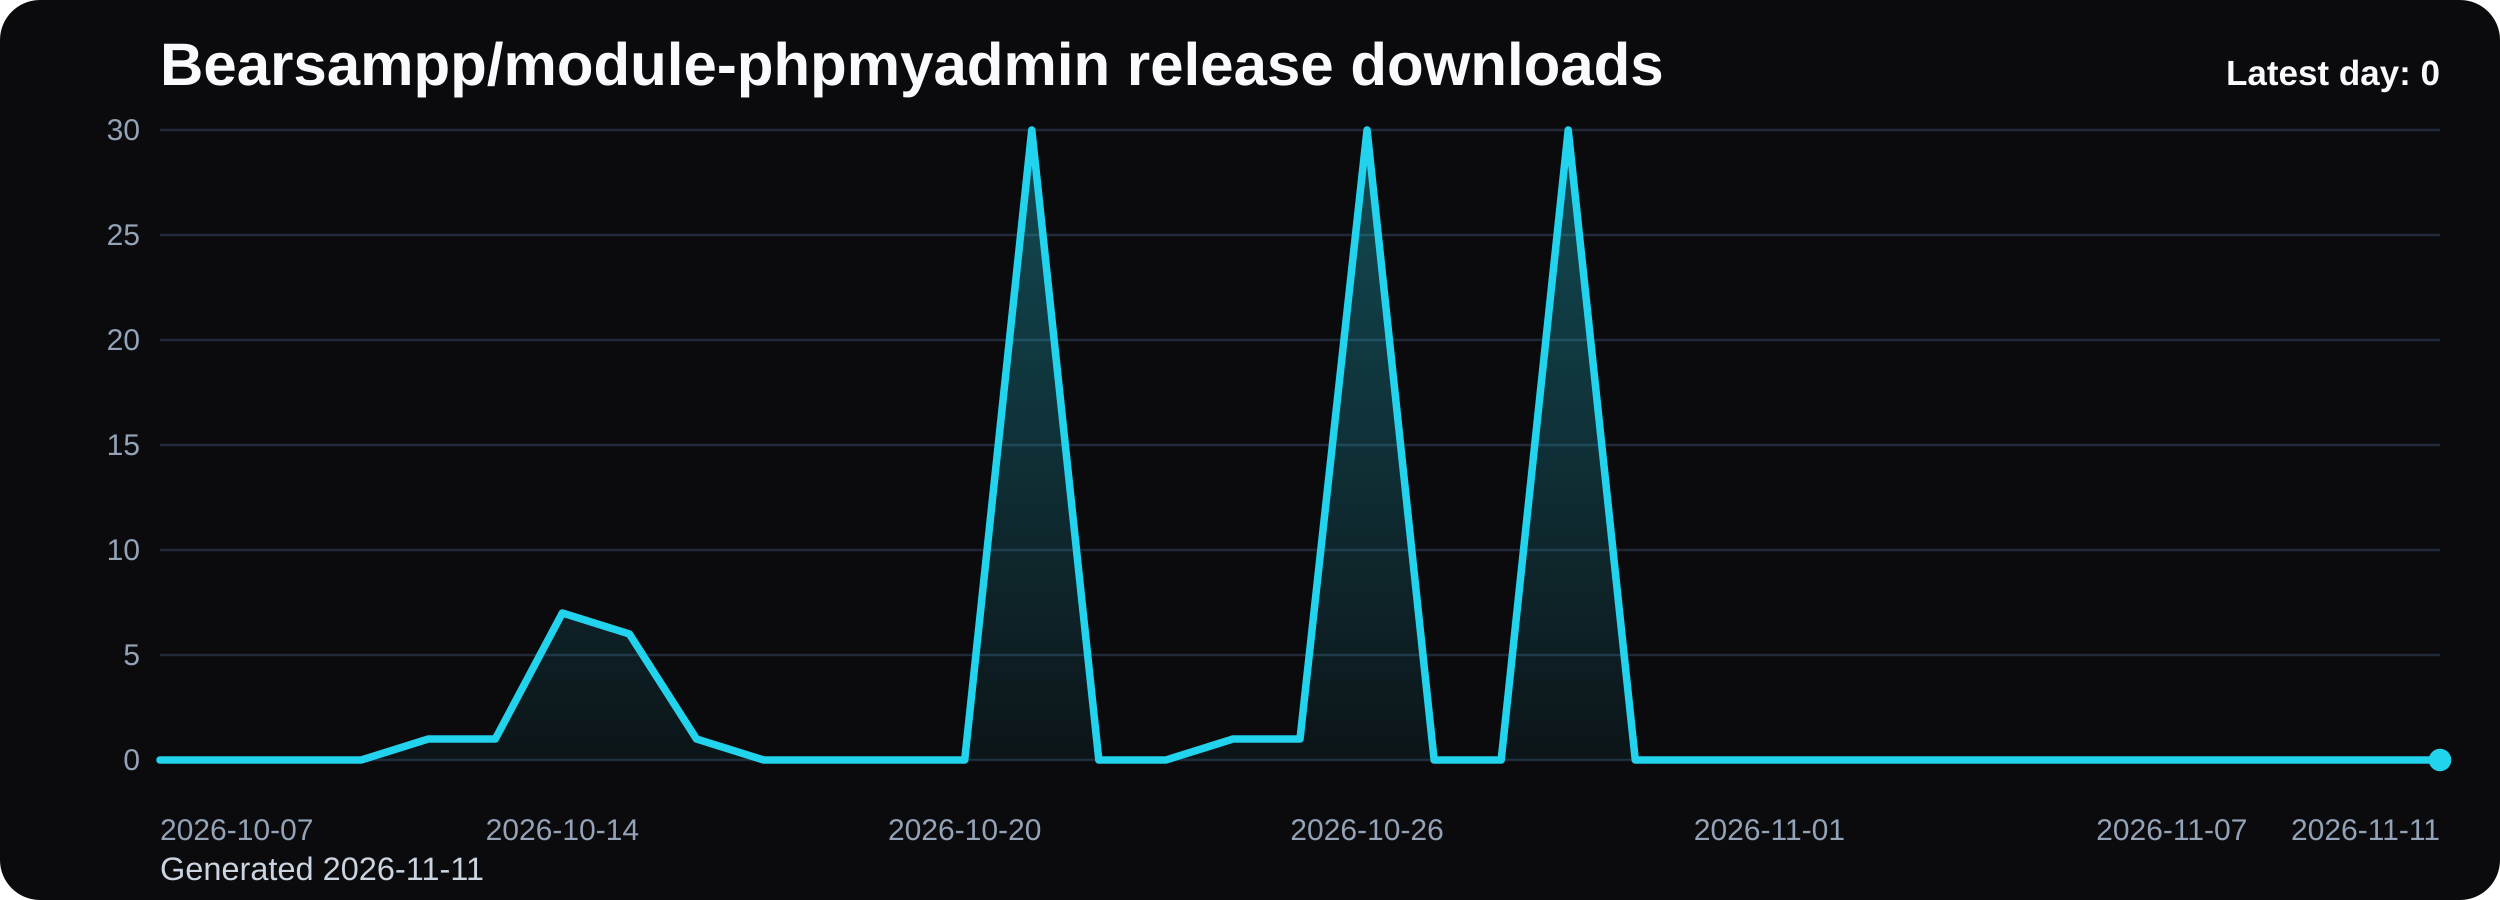
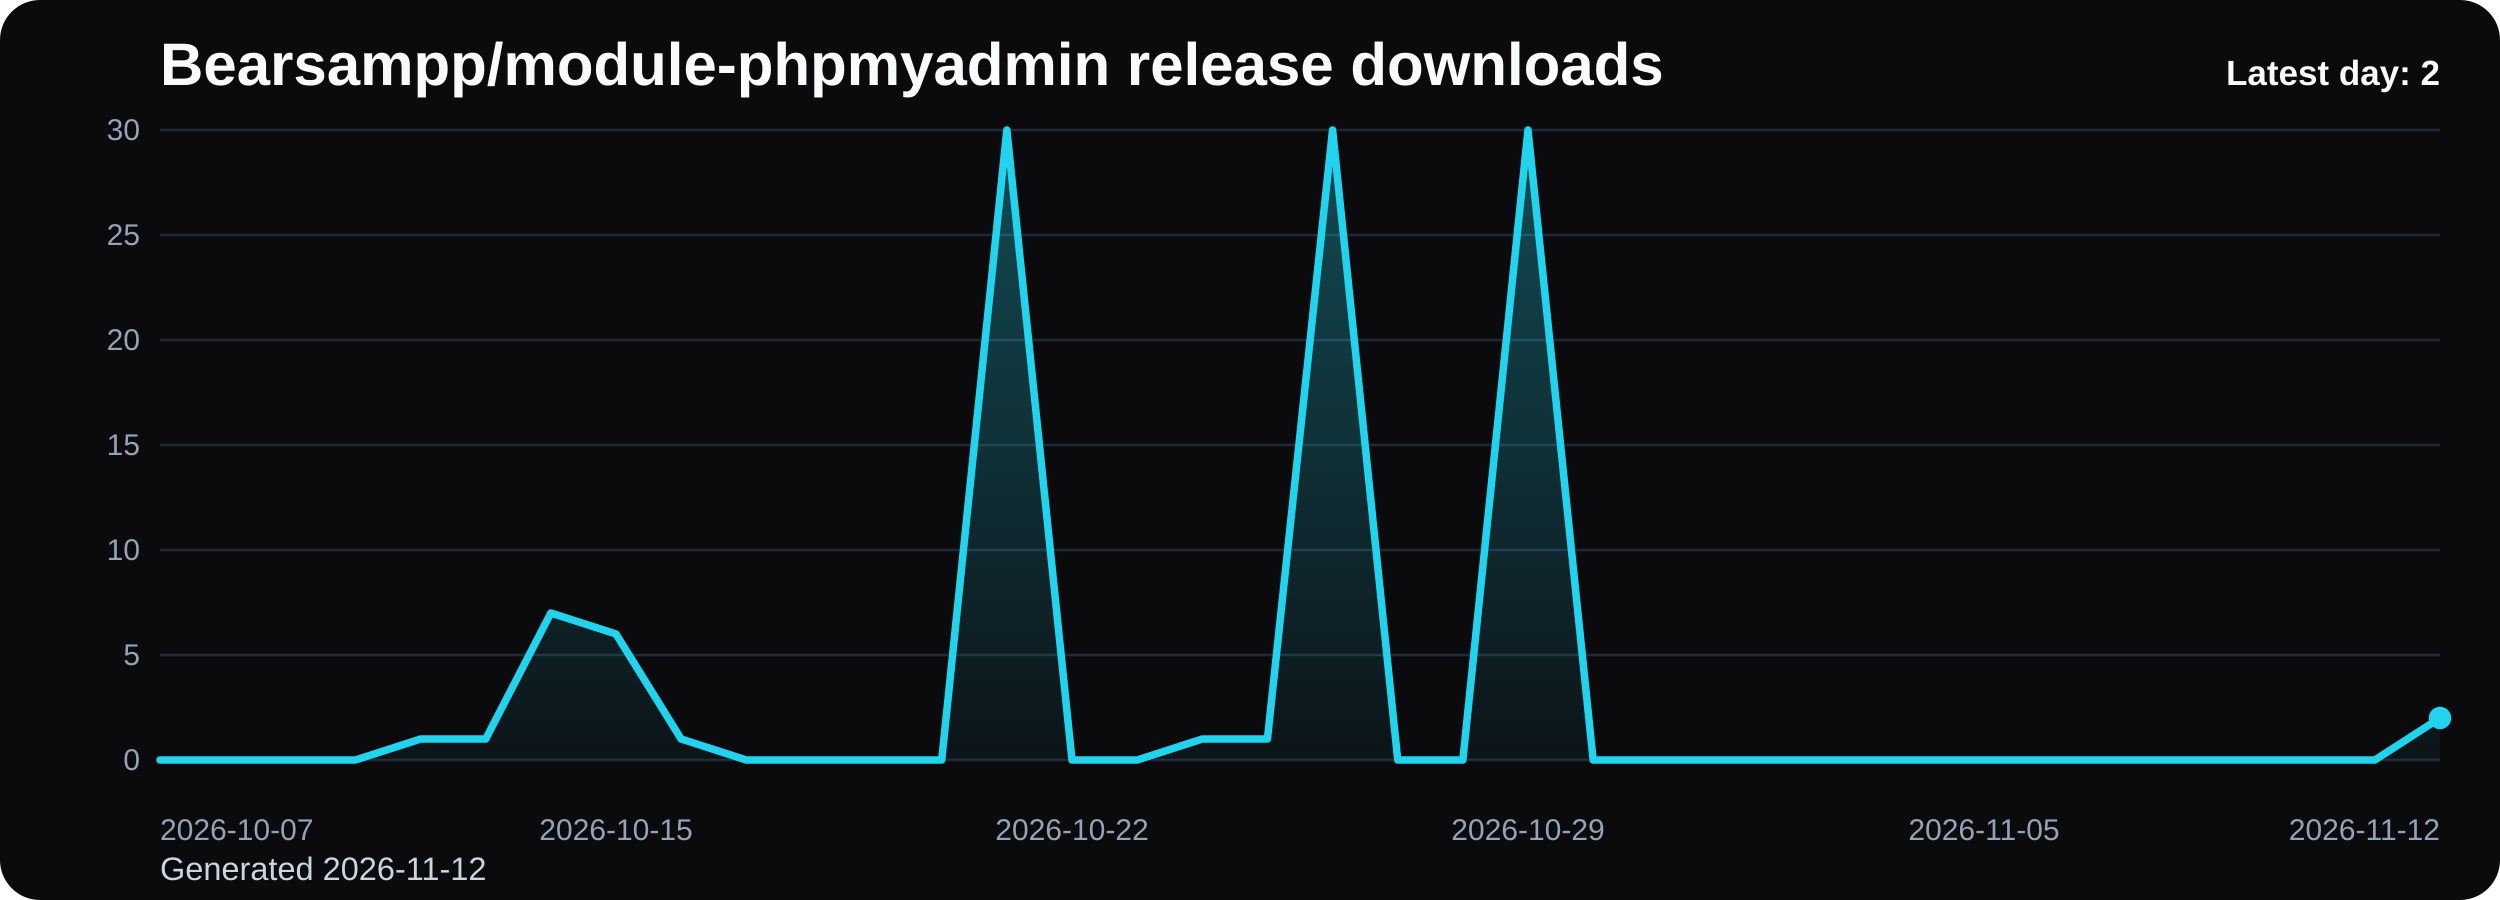
<svg xmlns="http://www.w3.org/2000/svg" viewBox="0 0 1000 360" role="img" aria-label="Bearsampp/module-phpmyadmin release downloads chart">
  <defs>
    <linearGradient id="fill-daily-black" x1="0" y1="0" x2="0" y2="1">
      <stop offset="0%" stop-color="#22d3ee" stop-opacity="0.32" />
      <stop offset="100%" stop-color="#22d3ee" stop-opacity="0.05" />
    </linearGradient>
    <style>
      .bg { fill: #0b0b0d; }
      .title { font: 700 24px Arial, sans-serif; fill: #f8fafc; }
      .sub { font: 400 13px Arial, sans-serif; fill: #cbd5e1; }
      .grid { stroke: #1f2937; stroke-width: 1; }
      .axis { font: 400 12px Arial, sans-serif; fill: #94a3b8; }
      .line { fill: none; stroke: #22d3ee; stroke-width: 3; stroke-linecap: round; stroke-linejoin: round; }
      .dot { fill: #22d3ee; }
      .value { font: 600 11px Arial, sans-serif; fill: #cbd5e1; }
      .latest { font: 700 14px Arial, sans-serif; fill: #f8fafc; }
    </style>
  </defs>
  <rect class="bg" x="0" y="0" width="1000" height="360" rx="16" />
  <text class="title" x="64" y="34">Bearsampp/module-phpmyadmin release downloads</text>
-   <text class="sub" x="64" y="352">Generated 2026-11-11</text>
+   <text class="sub" x="64" y="352">Generated 2026-11-12</text>
  <line x1="64" y1="52.00" x2="976" y2="52.00" class="grid" />
  <text x="56" y="56.00" text-anchor="end" class="axis">30</text>
  <line x1="64" y1="94.00" x2="976" y2="94.00" class="grid" />
  <text x="56" y="98.00" text-anchor="end" class="axis">25</text>
  <line x1="64" y1="136.00" x2="976" y2="136.00" class="grid" />
  <text x="56" y="140.00" text-anchor="end" class="axis">20</text>
  <line x1="64" y1="178.00" x2="976" y2="178.00" class="grid" />
  <text x="56" y="182.00" text-anchor="end" class="axis">15</text>
  <line x1="64" y1="220.00" x2="976" y2="220.00" class="grid" />
  <text x="56" y="224.00" text-anchor="end" class="axis">10</text>
  <line x1="64" y1="262.00" x2="976" y2="262.00" class="grid" />
  <text x="56" y="266.00" text-anchor="end" class="axis">5</text>
  <line x1="64" y1="304.00" x2="976" y2="304.00" class="grid" />
  <text x="56" y="308.00" text-anchor="end" class="axis">0</text>
-   <path d="M 64.00 304 L 64.00 304.00 L 90.82 304.00 L 117.65 304.00 L 144.47 304.00 L 171.29 295.60 L 198.12 295.60 L 224.94 245.20 L 251.76 253.60 L 278.59 295.60 L 305.41 304.00 L 332.24 304.00 L 359.06 304.00 L 385.88 304.00 L 412.71 52.00 L 439.53 304.00 L 466.35 304.00 L 493.18 295.60 L 520.00 295.60 L 546.82 52.00 L 573.65 304.00 L 600.47 304.00 L 627.29 52.00 L 654.12 304.00 L 680.94 304.00 L 707.76 304.00 L 734.59 304.00 L 761.41 304.00 L 788.24 304.00 L 815.06 304.00 L 841.88 304.00 L 868.71 304.00 L 895.53 304.00 L 922.35 304.00 L 949.18 304.00 L 976.00 304.00 L 976.00 304 Z" fill="url(#fill-daily-black)" />
-   <polyline class="line" points="64.00,304.00 90.82,304.00 117.65,304.00 144.47,304.00 171.29,295.60 198.12,295.60 224.94,245.20 251.76,253.60 278.59,295.60 305.41,304.00 332.24,304.00 359.06,304.00 385.88,304.00 412.71,52.00 439.53,304.00 466.35,304.00 493.18,295.60 520.00,295.60 546.82,52.00 573.65,304.00 600.47,304.00 627.29,52.00 654.12,304.00 680.94,304.00 707.76,304.00 734.59,304.00 761.41,304.00 788.24,304.00 815.06,304.00 841.88,304.00 868.71,304.00 895.53,304.00 922.35,304.00 949.18,304.00 976.00,304.00" />
-   <circle class="dot" cx="976.00" cy="304.00" r="4.5" />
+   <path d="M 64.00 304 L 64.00 304.00 L 90.06 304.00 L 116.11 304.00 L 142.17 304.00 L 168.23 295.60 L 194.29 295.60 L 220.34 245.20 L 246.40 253.60 L 272.46 295.60 L 298.51 304.00 L 324.57 304.00 L 350.63 304.00 L 376.69 304.00 L 402.74 52.00 L 428.80 304.00 L 454.86 304.00 L 480.91 295.60 L 506.97 295.60 L 533.03 52.00 L 559.09 304.00 L 585.14 304.00 L 611.20 52.00 L 637.26 304.00 L 663.31 304.00 L 689.37 304.00 L 715.43 304.00 L 741.49 304.00 L 767.54 304.00 L 793.60 304.00 L 819.66 304.00 L 845.71 304.00 L 871.77 304.00 L 897.83 304.00 L 923.89 304.00 L 949.94 304.00 L 976.00 287.20 L 976.00 304 Z" fill="url(#fill-daily-black)" />
+   <polyline class="line" points="64.00,304.00 90.06,304.00 116.11,304.00 142.17,304.00 168.23,295.60 194.29,295.60 220.34,245.20 246.40,253.60 272.46,295.60 298.51,304.00 324.57,304.00 350.63,304.00 376.69,304.00 402.74,52.00 428.80,304.00 454.86,304.00 480.91,295.60 506.97,295.60 533.03,52.00 559.09,304.00 585.14,304.00 611.20,52.00 637.26,304.00 663.31,304.00 689.37,304.00 715.43,304.00 741.49,304.00 767.54,304.00 793.60,304.00 819.66,304.00 845.71,304.00 871.77,304.00 897.83,304.00 923.89,304.00 949.94,304.00 976.00,287.20" />
+   <circle class="dot" cx="976.00" cy="287.20" r="4.5" />
  <text class="axis" x="64.00" y="336" text-anchor="start">2026-10-07</text>
-   <text class="axis" x="224.94" y="336" text-anchor="middle">2026-10-14</text>
-   <text class="axis" x="385.88" y="336" text-anchor="middle">2026-10-20</text>
-   <text class="axis" x="546.82" y="336" text-anchor="middle">2026-10-26</text>
-   <text class="axis" x="707.76" y="336" text-anchor="middle">2026-11-01</text>
-   <text class="axis" x="868.71" y="336" text-anchor="middle">2026-11-07</text>
-   <text class="axis" x="976.00" y="336" text-anchor="end">2026-11-11</text>
-   <text class="latest" x="976" y="34" text-anchor="end">Latest day: 0</text>
+   <text class="axis" x="246.40" y="336" text-anchor="middle">2026-10-15</text>
+   <text class="axis" x="428.80" y="336" text-anchor="middle">2026-10-22</text>
+   <text class="axis" x="611.20" y="336" text-anchor="middle">2026-10-29</text>
+   <text class="axis" x="793.60" y="336" text-anchor="middle">2026-11-05</text>
+   <text class="axis" x="976.00" y="336" text-anchor="end">2026-11-12</text>
+   <text class="latest" x="976" y="34" text-anchor="end">Latest day: 2</text>
</svg>
